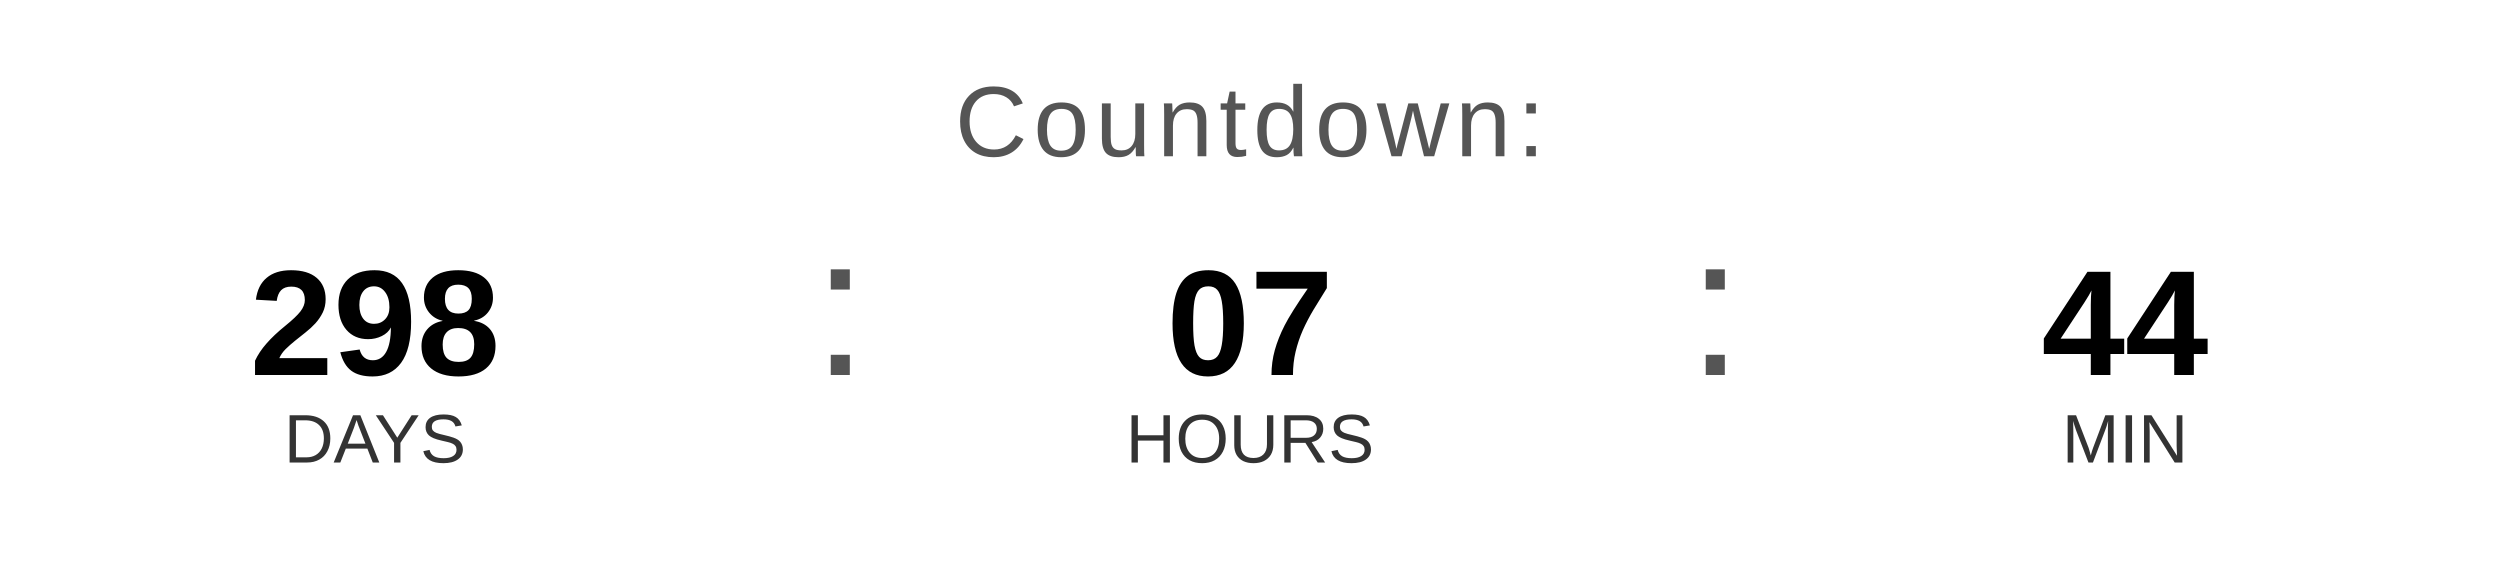
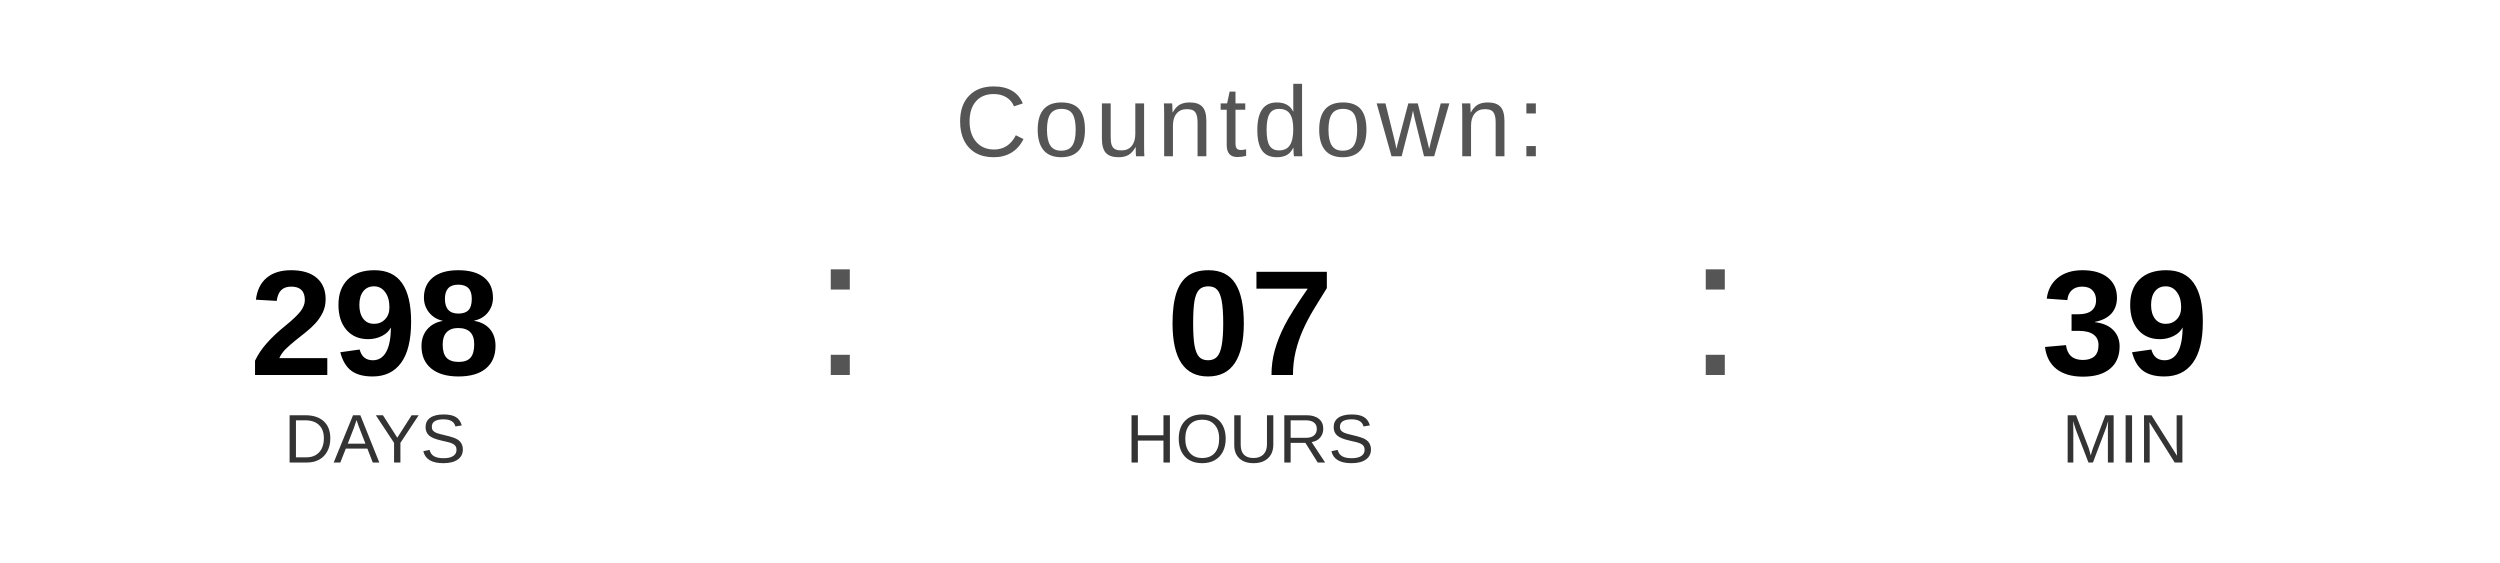
<svg xmlns="http://www.w3.org/2000/svg" width="400" height="90" viewBox="0 0 400 90">
  <text x="200" y="25" font-family="Arial, Helvetica, sans-serif" font-size="16" fill="#555555" text-anchor="middle" letter-spacing="1">
    Countdown:
  </text>
  <text x="60" y="60" font-family="Arial, Helvetica, sans-serif" font-size="24" font-weight="bold" fill="#000000" text-anchor="middle">298</text>
  <text x="60" y="74" font-family="Arial, Helvetica, sans-serif" font-size="11" fill="#333333" text-anchor="middle">DAYS</text>
  <text x="130" y="60" font-family="Arial, sans-serif" font-size="32" fill="#555555">:</text>
  <text x="200" y="60" font-family="Arial, Helvetica, sans-serif" font-size="24" font-weight="bold" fill="#000000" text-anchor="middle">07</text>
  <text x="200" y="74" font-family="Arial, Helvetica, sans-serif" font-size="11" fill="#333333" text-anchor="middle">HOURS</text>
  <text x="270" y="60" font-family="Arial, sans-serif" font-size="32" fill="#555555">:</text>
-   <text x="340" y="60" font-family="Arial, Helvetica, sans-serif" font-size="24" font-weight="bold" fill="#000000" text-anchor="middle">44</text>
+   <text x="340" y="60" font-family="Arial, Helvetica, sans-serif" font-size="24" font-weight="bold" fill="#000000" text-anchor="middle">39</text>
  <text x="340" y="74" font-family="Arial, Helvetica, sans-serif" font-size="11" fill="#333333" text-anchor="middle">MIN</text>
</svg>
